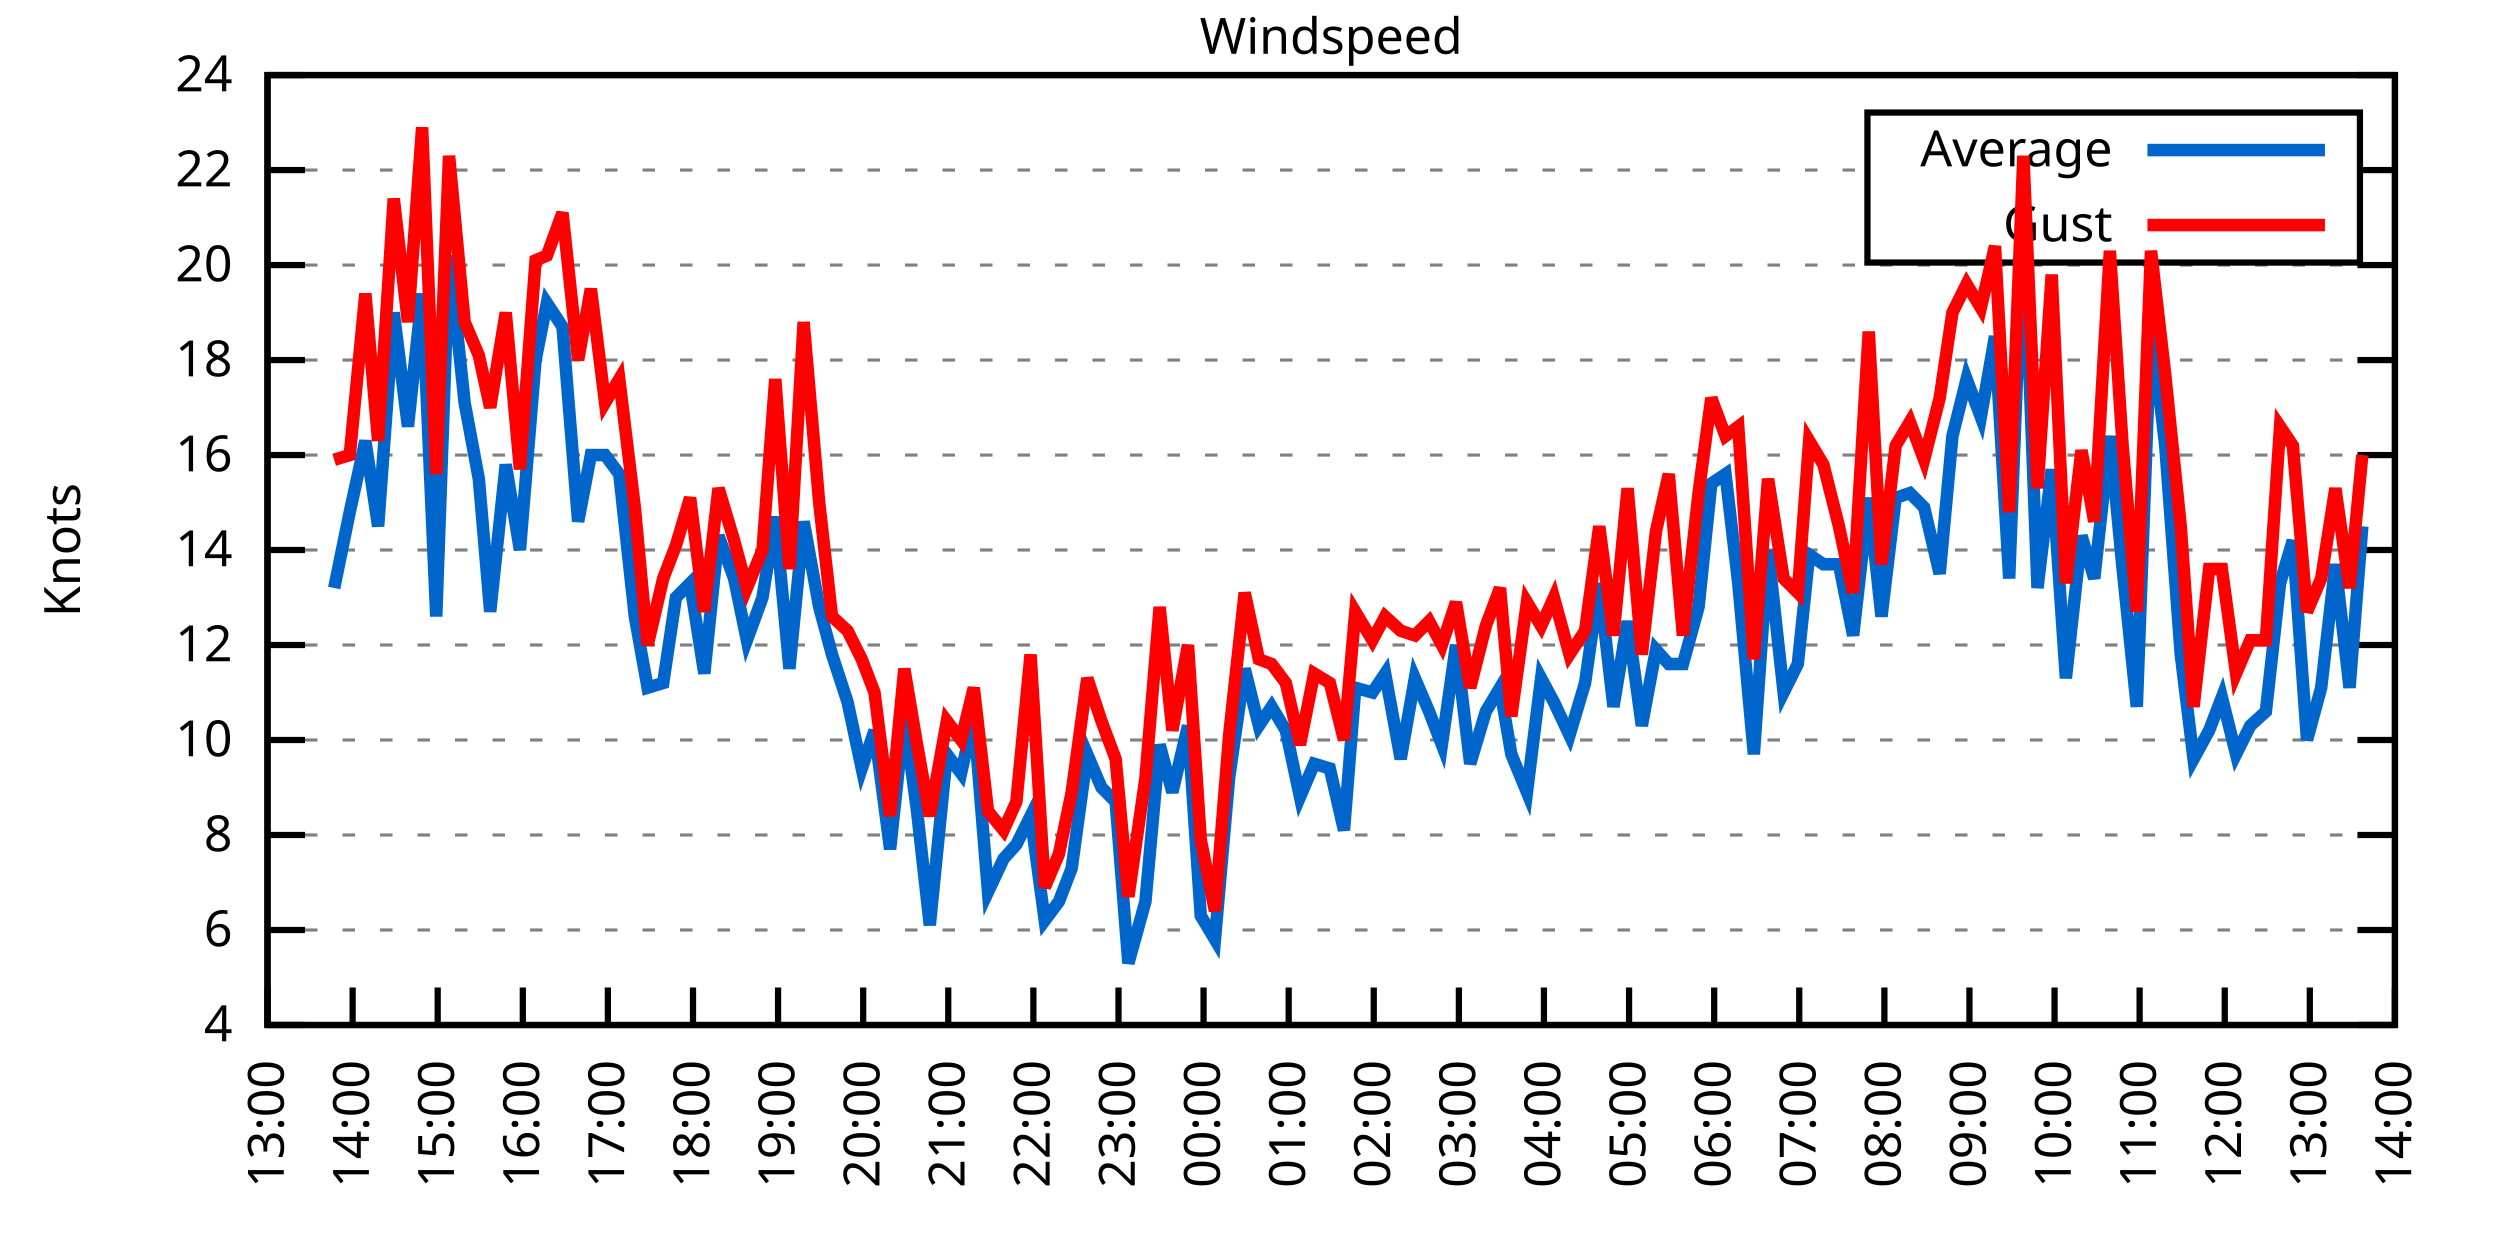
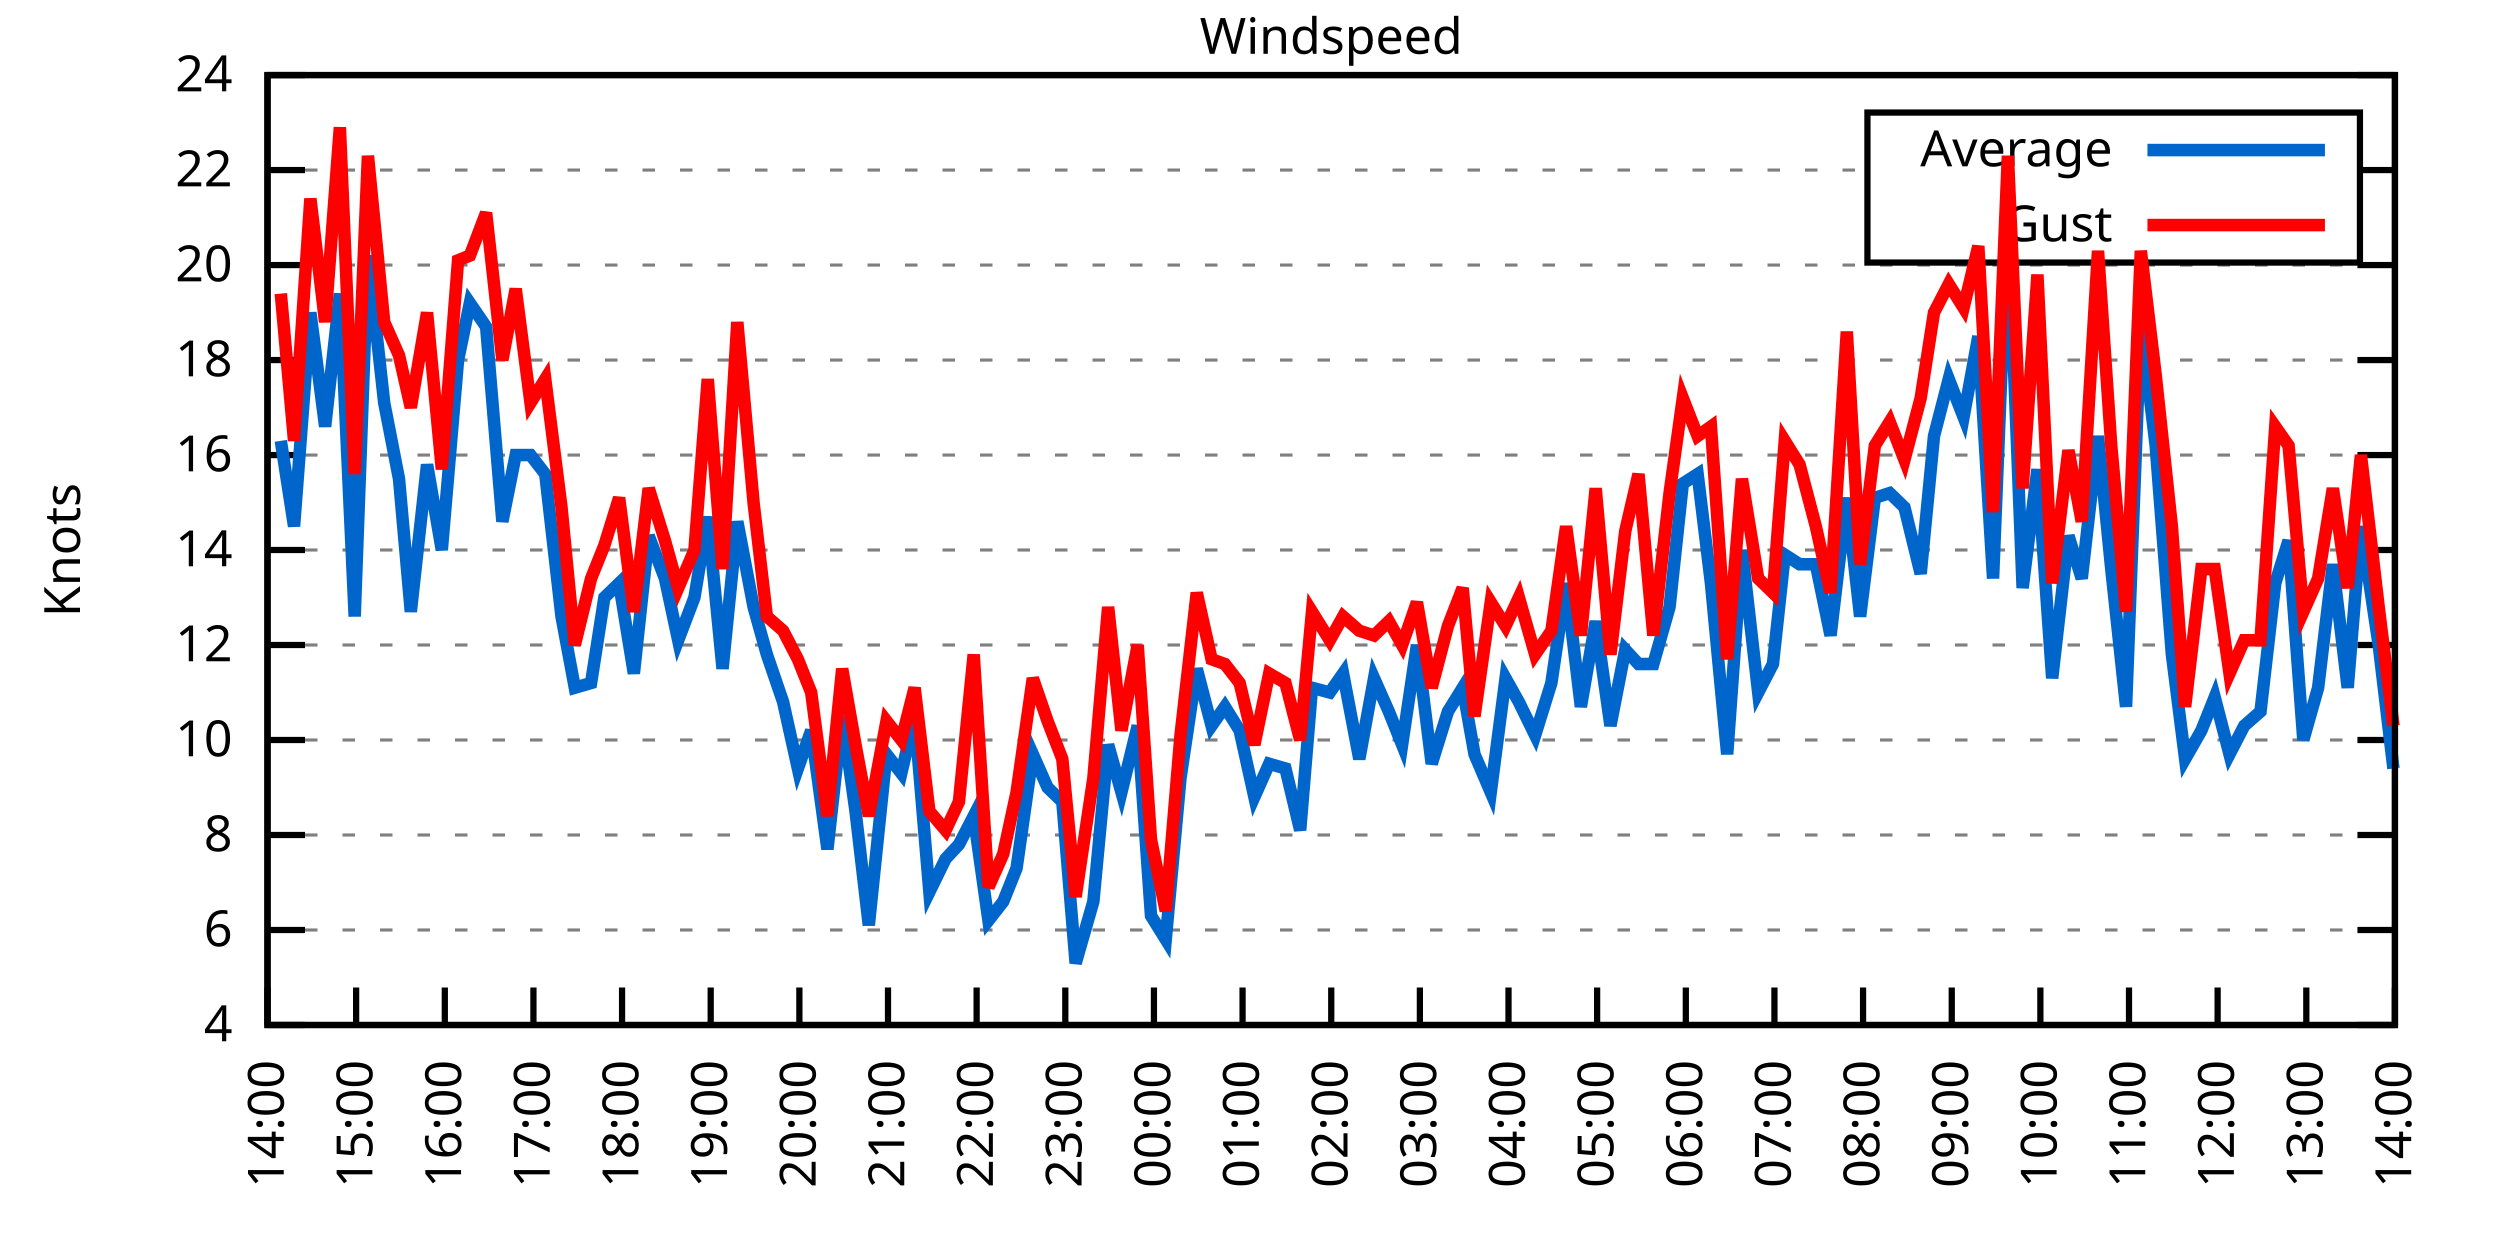
<svg xmlns="http://www.w3.org/2000/svg" xmlns:xlink="http://www.w3.org/1999/xlink" width="400" height="200" viewBox="0 0 400 200">
  <g id="gnuplot_canvas">
    <rect x="0" y="0" width="400" height="200" fill="none" />
    <defs>
      <circle id="gpDot" r="0.5" stroke-width="0.5" stroke="currentColor" />
      <path id="gpPt0" stroke-width="0.333" stroke="currentColor" d="M-1,0 h2 M0,-1 v2" />
      <path id="gpPt1" stroke-width="0.333" stroke="currentColor" d="M-1,-1 L1,1 M1,-1 L-1,1" />
      <path id="gpPt2" stroke-width="0.333" stroke="currentColor" d="M-1,0 L1,0 M0,-1 L0,1 M-1,-1 L1,1 M-1,1 L1,-1" />
      <rect id="gpPt3" stroke-width="0.333" stroke="currentColor" x="-1" y="-1" width="2" height="2" />
      <rect id="gpPt4" stroke-width="0.333" stroke="currentColor" fill="currentColor" x="-1" y="-1" width="2" height="2" />
      <circle id="gpPt5" stroke-width="0.333" stroke="currentColor" cx="0" cy="0" r="1" />
      <use xlink:href="#gpPt5" id="gpPt6" fill="currentColor" stroke="none" />
      <path id="gpPt7" stroke-width="0.333" stroke="currentColor" d="M0,-1.33 L-1.33,0.67 L1.33,0.67 z" />
      <use xlink:href="#gpPt7" id="gpPt8" fill="currentColor" stroke="none" />
      <use xlink:href="#gpPt7" id="gpPt9" stroke="currentColor" transform="rotate(180)" />
      <use xlink:href="#gpPt9" id="gpPt10" fill="currentColor" stroke="none" />
      <use xlink:href="#gpPt3" id="gpPt11" stroke="currentColor" transform="rotate(45)" />
      <use xlink:href="#gpPt11" id="gpPt12" fill="currentColor" stroke="none" />
      <path id="gpPt13" stroke-width="0.333" stroke="currentColor" d="M0,1.330 L1.265,0.411 L0.782,-1.067 L-0.782,-1.076 L-1.265,0.411 z" />
      <use xlink:href="#gpPt13" id="gpPt14" fill="currentColor" stroke="none" />
      <filter id="textbox" filterUnits="objectBoundingBox" x="0" y="0" height="1" width="1">
        <feFlood flood-color="white" flood-opacity="1" result="bgnd" />
        <feComposite in="SourceGraphic" in2="bgnd" operator="atop" />
      </filter>
      <filter id="greybox" filterUnits="objectBoundingBox" x="0" y="0" height="1" width="1">
        <feFlood flood-color="lightgrey" flood-opacity="1" result="grey" />
        <feComposite in="SourceGraphic" in2="grey" operator="atop" />
      </filter>
    </defs>
    <g fill="none" color="white" stroke="currentColor" stroke-width="1.00" stroke-linecap="butt" stroke-linejoin="miter">
</g>
    <g fill="none" color="black" stroke="currentColor" stroke-width="1.00" stroke-linecap="butt" stroke-linejoin="miter">
      <g stroke="none" shape-rendering="crispEdges">
        <polygon fill="rgb(255, 255, 255)" points="42.80,164.00 383.18,164.00 383.18,12.02 42.80,12.02 " />
      </g>
    </g>
    <g fill="none" color="black" stroke="currentColor" stroke-width="1.00" stroke-linecap="butt" stroke-linejoin="miter">
</g>
    <g fill="none" color="black" stroke="black" stroke-width="0.50" stroke-linecap="butt" stroke-linejoin="miter">
</g>
    <g fill="none" color="gray" stroke="currentColor" stroke-width="0.50" stroke-linecap="butt" stroke-linejoin="miter">
      <path stroke="gray" stroke-dasharray="2,4" class="gridline" d="M42.80,164.00 L383.19,164.00  " />
    </g>
    <g fill="none" color="gray" stroke="gray" stroke-width="1.00" stroke-linecap="butt" stroke-linejoin="miter">
</g>
    <g fill="none" color="black" stroke="currentColor" stroke-width="1.00" stroke-linecap="butt" stroke-linejoin="miter">
      <path stroke="black" d="M42.80,164.00 L48.80,164.00 M383.19,164.00 L377.19,164.00  " />
      <g transform="translate(37.20,166.60)" stroke="none" fill="black" font-family="Sans" font-size="8.00" text-anchor="end">
        <text>
          <tspan font-family="Sans"> 4</tspan>
        </text>
      </g>
    </g>
    <g fill="none" color="black" stroke="currentColor" stroke-width="1.00" stroke-linecap="butt" stroke-linejoin="miter">
</g>
    <g fill="none" color="black" stroke="black" stroke-width="0.50" stroke-linecap="butt" stroke-linejoin="miter">
</g>
    <g fill="none" color="gray" stroke="currentColor" stroke-width="0.50" stroke-linecap="butt" stroke-linejoin="miter">
      <path stroke="gray" stroke-dasharray="2,4" class="gridline" d="M42.80,148.80 L383.19,148.80  " />
    </g>
    <g fill="none" color="gray" stroke="gray" stroke-width="1.00" stroke-linecap="butt" stroke-linejoin="miter">
</g>
    <g fill="none" color="black" stroke="currentColor" stroke-width="1.00" stroke-linecap="butt" stroke-linejoin="miter">
      <path stroke="black" d="M42.80,148.80 L48.80,148.80 M383.19,148.80 L377.19,148.80  " />
      <g transform="translate(37.20,151.40)" stroke="none" fill="black" font-family="Sans" font-size="8.00" text-anchor="end">
        <text>
          <tspan font-family="Sans"> 6</tspan>
        </text>
      </g>
    </g>
    <g fill="none" color="black" stroke="currentColor" stroke-width="1.00" stroke-linecap="butt" stroke-linejoin="miter">
</g>
    <g fill="none" color="black" stroke="black" stroke-width="0.50" stroke-linecap="butt" stroke-linejoin="miter">
</g>
    <g fill="none" color="gray" stroke="currentColor" stroke-width="0.50" stroke-linecap="butt" stroke-linejoin="miter">
      <path stroke="gray" stroke-dasharray="2,4" class="gridline" d="M42.80,133.60 L383.19,133.60  " />
    </g>
    <g fill="none" color="gray" stroke="gray" stroke-width="1.00" stroke-linecap="butt" stroke-linejoin="miter">
</g>
    <g fill="none" color="black" stroke="currentColor" stroke-width="1.00" stroke-linecap="butt" stroke-linejoin="miter">
      <path stroke="black" d="M42.80,133.60 L48.80,133.60 M383.19,133.60 L377.19,133.60  " />
      <g transform="translate(37.20,136.20)" stroke="none" fill="black" font-family="Sans" font-size="8.00" text-anchor="end">
        <text>
          <tspan font-family="Sans"> 8</tspan>
        </text>
      </g>
    </g>
    <g fill="none" color="black" stroke="currentColor" stroke-width="1.00" stroke-linecap="butt" stroke-linejoin="miter">
</g>
    <g fill="none" color="black" stroke="black" stroke-width="0.50" stroke-linecap="butt" stroke-linejoin="miter">
</g>
    <g fill="none" color="gray" stroke="currentColor" stroke-width="0.50" stroke-linecap="butt" stroke-linejoin="miter">
      <path stroke="gray" stroke-dasharray="2,4" class="gridline" d="M42.80,118.40 L383.19,118.40  " />
    </g>
    <g fill="none" color="gray" stroke="gray" stroke-width="1.00" stroke-linecap="butt" stroke-linejoin="miter">
</g>
    <g fill="none" color="black" stroke="currentColor" stroke-width="1.00" stroke-linecap="butt" stroke-linejoin="miter">
      <path stroke="black" d="M42.80,118.40 L48.80,118.40 M383.19,118.40 L377.19,118.40  " />
      <g transform="translate(37.20,121.00)" stroke="none" fill="black" font-family="Sans" font-size="8.00" text-anchor="end">
        <text>
          <tspan font-family="Sans"> 10</tspan>
        </text>
      </g>
    </g>
    <g fill="none" color="black" stroke="currentColor" stroke-width="1.00" stroke-linecap="butt" stroke-linejoin="miter">
</g>
    <g fill="none" color="black" stroke="black" stroke-width="0.50" stroke-linecap="butt" stroke-linejoin="miter">
</g>
    <g fill="none" color="gray" stroke="currentColor" stroke-width="0.50" stroke-linecap="butt" stroke-linejoin="miter">
      <path stroke="gray" stroke-dasharray="2,4" class="gridline" d="M42.80,103.20 L383.19,103.20  " />
    </g>
    <g fill="none" color="gray" stroke="gray" stroke-width="1.00" stroke-linecap="butt" stroke-linejoin="miter">
</g>
    <g fill="none" color="black" stroke="currentColor" stroke-width="1.00" stroke-linecap="butt" stroke-linejoin="miter">
      <path stroke="black" d="M42.80,103.20 L48.80,103.20 M383.19,103.20 L377.19,103.20  " />
      <g transform="translate(37.20,105.80)" stroke="none" fill="black" font-family="Sans" font-size="8.00" text-anchor="end">
        <text>
          <tspan font-family="Sans"> 12</tspan>
        </text>
      </g>
    </g>
    <g fill="none" color="black" stroke="currentColor" stroke-width="1.00" stroke-linecap="butt" stroke-linejoin="miter">
</g>
    <g fill="none" color="black" stroke="black" stroke-width="0.50" stroke-linecap="butt" stroke-linejoin="miter">
</g>
    <g fill="none" color="gray" stroke="currentColor" stroke-width="0.50" stroke-linecap="butt" stroke-linejoin="miter">
      <path stroke="gray" stroke-dasharray="2,4" class="gridline" d="M42.80,88.00 L383.19,88.00  " />
    </g>
    <g fill="none" color="gray" stroke="gray" stroke-width="1.00" stroke-linecap="butt" stroke-linejoin="miter">
</g>
    <g fill="none" color="black" stroke="currentColor" stroke-width="1.00" stroke-linecap="butt" stroke-linejoin="miter">
      <path stroke="black" d="M42.80,88.00 L48.80,88.00 M383.19,88.00 L377.19,88.00  " />
      <g transform="translate(37.20,90.60)" stroke="none" fill="black" font-family="Sans" font-size="8.00" text-anchor="end">
        <text>
          <tspan font-family="Sans"> 14</tspan>
        </text>
      </g>
    </g>
    <g fill="none" color="black" stroke="currentColor" stroke-width="1.00" stroke-linecap="butt" stroke-linejoin="miter">
</g>
    <g fill="none" color="black" stroke="black" stroke-width="0.50" stroke-linecap="butt" stroke-linejoin="miter">
</g>
    <g fill="none" color="gray" stroke="currentColor" stroke-width="0.50" stroke-linecap="butt" stroke-linejoin="miter">
      <path stroke="gray" stroke-dasharray="2,4" class="gridline" d="M42.80,72.81 L383.19,72.81  " />
    </g>
    <g fill="none" color="gray" stroke="gray" stroke-width="1.00" stroke-linecap="butt" stroke-linejoin="miter">
</g>
    <g fill="none" color="black" stroke="currentColor" stroke-width="1.00" stroke-linecap="butt" stroke-linejoin="miter">
      <path stroke="black" d="M42.80,72.81 L48.80,72.81 M383.19,72.81 L377.19,72.81  " />
      <g transform="translate(37.20,75.41)" stroke="none" fill="black" font-family="Sans" font-size="8.00" text-anchor="end">
        <text>
          <tspan font-family="Sans"> 16</tspan>
        </text>
      </g>
    </g>
    <g fill="none" color="black" stroke="currentColor" stroke-width="1.00" stroke-linecap="butt" stroke-linejoin="miter">
</g>
    <g fill="none" color="black" stroke="black" stroke-width="0.50" stroke-linecap="butt" stroke-linejoin="miter">
</g>
    <g fill="none" color="gray" stroke="currentColor" stroke-width="0.50" stroke-linecap="butt" stroke-linejoin="miter">
      <path stroke="gray" stroke-dasharray="2,4" class="gridline" d="M42.80,57.61 L383.19,57.61  " />
    </g>
    <g fill="none" color="gray" stroke="gray" stroke-width="1.00" stroke-linecap="butt" stroke-linejoin="miter">
</g>
    <g fill="none" color="black" stroke="currentColor" stroke-width="1.00" stroke-linecap="butt" stroke-linejoin="miter">
      <path stroke="black" d="M42.80,57.61 L48.80,57.61 M383.19,57.61 L377.19,57.61  " />
      <g transform="translate(37.20,60.21)" stroke="none" fill="black" font-family="Sans" font-size="8.00" text-anchor="end">
        <text>
          <tspan font-family="Sans"> 18</tspan>
        </text>
      </g>
    </g>
    <g fill="none" color="black" stroke="currentColor" stroke-width="1.00" stroke-linecap="butt" stroke-linejoin="miter">
</g>
    <g fill="none" color="black" stroke="black" stroke-width="0.50" stroke-linecap="butt" stroke-linejoin="miter">
</g>
    <g fill="none" color="gray" stroke="currentColor" stroke-width="0.50" stroke-linecap="butt" stroke-linejoin="miter">
      <path stroke="gray" stroke-dasharray="2,4" class="gridline" d="M42.80,42.41 L383.19,42.41  " />
    </g>
    <g fill="none" color="gray" stroke="gray" stroke-width="1.00" stroke-linecap="butt" stroke-linejoin="miter">
</g>
    <g fill="none" color="black" stroke="currentColor" stroke-width="1.00" stroke-linecap="butt" stroke-linejoin="miter">
      <path stroke="black" d="M42.80,42.41 L48.80,42.41 M383.19,42.41 L377.19,42.41  " />
      <g transform="translate(37.20,45.01)" stroke="none" fill="black" font-family="Sans" font-size="8.00" text-anchor="end">
        <text>
          <tspan font-family="Sans"> 20</tspan>
        </text>
      </g>
    </g>
    <g fill="none" color="black" stroke="currentColor" stroke-width="1.00" stroke-linecap="butt" stroke-linejoin="miter">
</g>
    <g fill="none" color="black" stroke="black" stroke-width="0.50" stroke-linecap="butt" stroke-linejoin="miter">
</g>
    <g fill="none" color="gray" stroke="currentColor" stroke-width="0.50" stroke-linecap="butt" stroke-linejoin="miter">
      <path stroke="gray" stroke-dasharray="2,4" class="gridline" d="M42.80,27.21 L298.79,27.21 M377.59,27.21 L383.19,27.21  " />
    </g>
    <g fill="none" color="gray" stroke="gray" stroke-width="1.00" stroke-linecap="butt" stroke-linejoin="miter">
</g>
    <g fill="none" color="black" stroke="currentColor" stroke-width="1.00" stroke-linecap="butt" stroke-linejoin="miter">
      <path stroke="black" d="M42.80,27.21 L48.80,27.21 M383.19,27.21 L377.19,27.21  " />
      <g transform="translate(37.20,29.81)" stroke="none" fill="black" font-family="Sans" font-size="8.00" text-anchor="end">
        <text>
          <tspan font-family="Sans"> 22</tspan>
        </text>
      </g>
    </g>
    <g fill="none" color="black" stroke="currentColor" stroke-width="1.00" stroke-linecap="butt" stroke-linejoin="miter">
</g>
    <g fill="none" color="black" stroke="black" stroke-width="0.50" stroke-linecap="butt" stroke-linejoin="miter">
</g>
    <g fill="none" color="gray" stroke="currentColor" stroke-width="0.50" stroke-linecap="butt" stroke-linejoin="miter">
      <path stroke="gray" stroke-dasharray="2,4" class="gridline" d="M42.80,12.01 L383.19,12.01  " />
    </g>
    <g fill="none" color="gray" stroke="gray" stroke-width="1.00" stroke-linecap="butt" stroke-linejoin="miter">
</g>
    <g fill="none" color="black" stroke="currentColor" stroke-width="1.00" stroke-linecap="butt" stroke-linejoin="miter">
      <path stroke="black" d="M42.80,12.01 L48.80,12.01 M383.19,12.01 L377.19,12.01  " />
      <g transform="translate(37.20,14.61)" stroke="none" fill="black" font-family="Sans" font-size="8.00" text-anchor="end">
        <text>
          <tspan font-family="Sans"> 24</tspan>
        </text>
      </g>
    </g>
    <g fill="none" color="black" stroke="currentColor" stroke-width="1.00" stroke-linecap="butt" stroke-linejoin="miter">
      <path stroke="black" d="M42.80,164.00 L42.80,158.00  " />
      <g transform="translate(45.40,169.60) rotate(270.00)" stroke="none" fill="black" font-family="Sans" font-size="8.00" text-anchor="end">
        <text>
-           <tspan font-family="Sans">13:00</tspan>
-         </text>
-       </g>
-     </g>
-     <g fill="none" color="black" stroke="currentColor" stroke-width="1.00" stroke-linecap="butt" stroke-linejoin="miter">
-       <path stroke="black" d="M56.42,164.00 L56.42,158.00  " />
-       <g transform="translate(59.02,169.60) rotate(270.00)" stroke="none" fill="black" font-family="Sans" font-size="8.00" text-anchor="end">
-         <text>
          <tspan font-family="Sans">14:00</tspan>
        </text>
      </g>
    </g>
    <g fill="none" color="black" stroke="currentColor" stroke-width="1.00" stroke-linecap="butt" stroke-linejoin="miter">
-       <path stroke="black" d="M70.03,164.00 L70.03,158.00  " />
-       <g transform="translate(72.63,169.60) rotate(270.00)" stroke="none" fill="black" font-family="Sans" font-size="8.00" text-anchor="end">
+       <path stroke="black" d="M56.98,164.00 L56.98,158.00  " />
+       <g transform="translate(59.58,169.60) rotate(270.00)" stroke="none" fill="black" font-family="Sans" font-size="8.00" text-anchor="end">
        <text>
          <tspan font-family="Sans">15:00</tspan>
        </text>
      </g>
    </g>
    <g fill="none" color="black" stroke="currentColor" stroke-width="1.00" stroke-linecap="butt" stroke-linejoin="miter">
-       <path stroke="black" d="M83.65,164.00 L83.65,158.00  " />
-       <g transform="translate(86.25,169.60) rotate(270.00)" stroke="none" fill="black" font-family="Sans" font-size="8.00" text-anchor="end">
+       <path stroke="black" d="M71.17,164.00 L71.17,158.00  " />
+       <g transform="translate(73.77,169.60) rotate(270.00)" stroke="none" fill="black" font-family="Sans" font-size="8.00" text-anchor="end">
        <text>
          <tspan font-family="Sans">16:00</tspan>
        </text>
      </g>
    </g>
    <g fill="none" color="black" stroke="currentColor" stroke-width="1.00" stroke-linecap="butt" stroke-linejoin="miter">
-       <path stroke="black" d="M97.26,164.00 L97.26,158.00  " />
-       <g transform="translate(99.86,169.60) rotate(270.00)" stroke="none" fill="black" font-family="Sans" font-size="8.00" text-anchor="end">
+       <path stroke="black" d="M85.35,164.00 L85.35,158.00  " />
+       <g transform="translate(87.95,169.60) rotate(270.00)" stroke="none" fill="black" font-family="Sans" font-size="8.00" text-anchor="end">
        <text>
          <tspan font-family="Sans">17:00</tspan>
        </text>
      </g>
    </g>
    <g fill="none" color="black" stroke="currentColor" stroke-width="1.00" stroke-linecap="butt" stroke-linejoin="miter">
-       <path stroke="black" d="M110.88,164.00 L110.88,158.00  " />
-       <g transform="translate(113.48,169.60) rotate(270.00)" stroke="none" fill="black" font-family="Sans" font-size="8.00" text-anchor="end">
+       <path stroke="black" d="M99.53,164.00 L99.53,158.00  " />
+       <g transform="translate(102.13,169.60) rotate(270.00)" stroke="none" fill="black" font-family="Sans" font-size="8.00" text-anchor="end">
        <text>
          <tspan font-family="Sans">18:00</tspan>
        </text>
      </g>
    </g>
    <g fill="none" color="black" stroke="currentColor" stroke-width="1.00" stroke-linecap="butt" stroke-linejoin="miter">
-       <path stroke="black" d="M124.49,164.00 L124.49,158.00  " />
-       <g transform="translate(127.09,169.60) rotate(270.00)" stroke="none" fill="black" font-family="Sans" font-size="8.00" text-anchor="end">
+       <path stroke="black" d="M113.71,164.00 L113.71,158.00  " />
+       <g transform="translate(116.31,169.60) rotate(270.00)" stroke="none" fill="black" font-family="Sans" font-size="8.00" text-anchor="end">
        <text>
          <tspan font-family="Sans">19:00</tspan>
        </text>
      </g>
    </g>
    <g fill="none" color="black" stroke="currentColor" stroke-width="1.00" stroke-linecap="butt" stroke-linejoin="miter">
-       <path stroke="black" d="M138.11,164.00 L138.11,158.00  " />
-       <g transform="translate(140.71,169.60) rotate(270.00)" stroke="none" fill="black" font-family="Sans" font-size="8.00" text-anchor="end">
+       <path stroke="black" d="M127.90,164.00 L127.90,158.00  " />
+       <g transform="translate(130.50,169.60) rotate(270.00)" stroke="none" fill="black" font-family="Sans" font-size="8.00" text-anchor="end">
        <text>
          <tspan font-family="Sans">20:00</tspan>
        </text>
      </g>
    </g>
    <g fill="none" color="black" stroke="currentColor" stroke-width="1.00" stroke-linecap="butt" stroke-linejoin="miter">
-       <path stroke="black" d="M151.72,164.00 L151.72,158.00  " />
-       <g transform="translate(154.32,169.60) rotate(270.00)" stroke="none" fill="black" font-family="Sans" font-size="8.00" text-anchor="end">
+       <path stroke="black" d="M142.08,164.00 L142.08,158.00  " />
+       <g transform="translate(144.68,169.60) rotate(270.00)" stroke="none" fill="black" font-family="Sans" font-size="8.00" text-anchor="end">
        <text>
          <tspan font-family="Sans">21:00</tspan>
        </text>
      </g>
    </g>
    <g fill="none" color="black" stroke="currentColor" stroke-width="1.00" stroke-linecap="butt" stroke-linejoin="miter">
-       <path stroke="black" d="M165.34,164.00 L165.34,158.00  " />
-       <g transform="translate(167.94,169.60) rotate(270.00)" stroke="none" fill="black" font-family="Sans" font-size="8.00" text-anchor="end">
+       <path stroke="black" d="M156.26,164.00 L156.26,158.00  " />
+       <g transform="translate(158.86,169.60) rotate(270.00)" stroke="none" fill="black" font-family="Sans" font-size="8.00" text-anchor="end">
        <text>
          <tspan font-family="Sans">22:00</tspan>
        </text>
      </g>
    </g>
    <g fill="none" color="black" stroke="currentColor" stroke-width="1.00" stroke-linecap="butt" stroke-linejoin="miter">
-       <path stroke="black" d="M178.96,164.00 L178.96,158.00  " />
-       <g transform="translate(181.56,169.60) rotate(270.00)" stroke="none" fill="black" font-family="Sans" font-size="8.00" text-anchor="end">
+       <path stroke="black" d="M170.45,164.00 L170.45,158.00  " />
+       <g transform="translate(173.05,169.60) rotate(270.00)" stroke="none" fill="black" font-family="Sans" font-size="8.00" text-anchor="end">
        <text>
          <tspan font-family="Sans">23:00</tspan>
        </text>
      </g>
    </g>
    <g fill="none" color="black" stroke="currentColor" stroke-width="1.00" stroke-linecap="butt" stroke-linejoin="miter">
-       <path stroke="black" d="M192.57,164.00 L192.57,158.00  " />
-       <g transform="translate(195.17,169.60) rotate(270.00)" stroke="none" fill="black" font-family="Sans" font-size="8.00" text-anchor="end">
+       <path stroke="black" d="M184.63,164.00 L184.63,158.00  " />
+       <g transform="translate(187.23,169.60) rotate(270.00)" stroke="none" fill="black" font-family="Sans" font-size="8.00" text-anchor="end">
        <text>
          <tspan font-family="Sans">00:00</tspan>
        </text>
      </g>
    </g>
    <g fill="none" color="black" stroke="currentColor" stroke-width="1.00" stroke-linecap="butt" stroke-linejoin="miter">
-       <path stroke="black" d="M206.19,164.00 L206.19,158.00  " />
-       <g transform="translate(208.79,169.60) rotate(270.00)" stroke="none" fill="black" font-family="Sans" font-size="8.00" text-anchor="end">
+       <path stroke="black" d="M198.81,164.00 L198.81,158.00  " />
+       <g transform="translate(201.41,169.60) rotate(270.00)" stroke="none" fill="black" font-family="Sans" font-size="8.00" text-anchor="end">
        <text>
          <tspan font-family="Sans">01:00</tspan>
        </text>
      </g>
    </g>
    <g fill="none" color="black" stroke="currentColor" stroke-width="1.00" stroke-linecap="butt" stroke-linejoin="miter">
-       <path stroke="black" d="M219.80,164.00 L219.80,158.00  " />
-       <g transform="translate(222.40,169.60) rotate(270.00)" stroke="none" fill="black" font-family="Sans" font-size="8.00" text-anchor="end">
+       <path stroke="black" d="M213.00,164.00 L213.00,158.00  " />
+       <g transform="translate(215.60,169.60) rotate(270.00)" stroke="none" fill="black" font-family="Sans" font-size="8.00" text-anchor="end">
        <text>
          <tspan font-family="Sans">02:00</tspan>
        </text>
      </g>
    </g>
    <g fill="none" color="black" stroke="currentColor" stroke-width="1.00" stroke-linecap="butt" stroke-linejoin="miter">
-       <path stroke="black" d="M233.42,164.00 L233.42,158.00  " />
-       <g transform="translate(236.02,169.60) rotate(270.00)" stroke="none" fill="black" font-family="Sans" font-size="8.00" text-anchor="end">
+       <path stroke="black" d="M227.18,164.00 L227.18,158.00  " />
+       <g transform="translate(229.78,169.60) rotate(270.00)" stroke="none" fill="black" font-family="Sans" font-size="8.00" text-anchor="end">
        <text>
          <tspan font-family="Sans">03:00</tspan>
        </text>
      </g>
    </g>
    <g fill="none" color="black" stroke="currentColor" stroke-width="1.00" stroke-linecap="butt" stroke-linejoin="miter">
-       <path stroke="black" d="M247.03,164.00 L247.03,158.00  " />
-       <g transform="translate(249.63,169.60) rotate(270.00)" stroke="none" fill="black" font-family="Sans" font-size="8.00" text-anchor="end">
+       <path stroke="black" d="M241.36,164.00 L241.36,158.00  " />
+       <g transform="translate(243.96,169.60) rotate(270.00)" stroke="none" fill="black" font-family="Sans" font-size="8.00" text-anchor="end">
        <text>
          <tspan font-family="Sans">04:00</tspan>
        </text>
      </g>
    </g>
    <g fill="none" color="black" stroke="currentColor" stroke-width="1.00" stroke-linecap="butt" stroke-linejoin="miter">
-       <path stroke="black" d="M260.65,164.00 L260.65,158.00  " />
-       <g transform="translate(263.25,169.60) rotate(270.00)" stroke="none" fill="black" font-family="Sans" font-size="8.00" text-anchor="end">
+       <path stroke="black" d="M255.54,164.00 L255.54,158.00  " />
+       <g transform="translate(258.14,169.60) rotate(270.00)" stroke="none" fill="black" font-family="Sans" font-size="8.00" text-anchor="end">
        <text>
          <tspan font-family="Sans">05:00</tspan>
        </text>
      </g>
    </g>
    <g fill="none" color="black" stroke="currentColor" stroke-width="1.00" stroke-linecap="butt" stroke-linejoin="miter">
-       <path stroke="black" d="M274.27,164.00 L274.27,158.00  " />
-       <g transform="translate(276.87,169.60) rotate(270.00)" stroke="none" fill="black" font-family="Sans" font-size="8.00" text-anchor="end">
+       <path stroke="black" d="M269.73,164.00 L269.73,158.00  " />
+       <g transform="translate(272.33,169.60) rotate(270.00)" stroke="none" fill="black" font-family="Sans" font-size="8.00" text-anchor="end">
        <text>
          <tspan font-family="Sans">06:00</tspan>
        </text>
      </g>
    </g>
    <g fill="none" color="black" stroke="currentColor" stroke-width="1.00" stroke-linecap="butt" stroke-linejoin="miter">
-       <path stroke="black" d="M287.88,164.00 L287.88,158.00  " />
-       <g transform="translate(290.48,169.60) rotate(270.00)" stroke="none" fill="black" font-family="Sans" font-size="8.00" text-anchor="end">
+       <path stroke="black" d="M283.91,164.00 L283.91,158.00  " />
+       <g transform="translate(286.51,169.60) rotate(270.00)" stroke="none" fill="black" font-family="Sans" font-size="8.00" text-anchor="end">
        <text>
          <tspan font-family="Sans">07:00</tspan>
        </text>
      </g>
    </g>
    <g fill="none" color="black" stroke="currentColor" stroke-width="1.00" stroke-linecap="butt" stroke-linejoin="miter">
-       <path stroke="black" d="M301.50,164.00 L301.50,158.00  " />
-       <g transform="translate(304.10,169.60) rotate(270.00)" stroke="none" fill="black" font-family="Sans" font-size="8.00" text-anchor="end">
+       <path stroke="black" d="M298.09,164.00 L298.09,158.00  " />
+       <g transform="translate(300.69,169.60) rotate(270.00)" stroke="none" fill="black" font-family="Sans" font-size="8.00" text-anchor="end">
        <text>
          <tspan font-family="Sans">08:00</tspan>
        </text>
      </g>
    </g>
    <g fill="none" color="black" stroke="currentColor" stroke-width="1.00" stroke-linecap="butt" stroke-linejoin="miter">
-       <path stroke="black" d="M315.11,164.00 L315.11,158.00  " />
-       <g transform="translate(317.71,169.60) rotate(270.00)" stroke="none" fill="black" font-family="Sans" font-size="8.00" text-anchor="end">
+       <path stroke="black" d="M312.28,164.00 L312.28,158.00  " />
+       <g transform="translate(314.88,169.60) rotate(270.00)" stroke="none" fill="black" font-family="Sans" font-size="8.00" text-anchor="end">
        <text>
          <tspan font-family="Sans">09:00</tspan>
        </text>
      </g>
    </g>
    <g fill="none" color="black" stroke="currentColor" stroke-width="1.00" stroke-linecap="butt" stroke-linejoin="miter">
-       <path stroke="black" d="M328.73,164.00 L328.73,158.00  " />
-       <g transform="translate(331.33,169.60) rotate(270.00)" stroke="none" fill="black" font-family="Sans" font-size="8.00" text-anchor="end">
+       <path stroke="black" d="M326.46,164.00 L326.46,158.00  " />
+       <g transform="translate(329.06,169.60) rotate(270.00)" stroke="none" fill="black" font-family="Sans" font-size="8.00" text-anchor="end">
        <text>
          <tspan font-family="Sans">10:00</tspan>
        </text>
      </g>
    </g>
    <g fill="none" color="black" stroke="currentColor" stroke-width="1.00" stroke-linecap="butt" stroke-linejoin="miter">
-       <path stroke="black" d="M342.34,164.00 L342.34,158.00  " />
-       <g transform="translate(344.94,169.60) rotate(270.00)" stroke="none" fill="black" font-family="Sans" font-size="8.00" text-anchor="end">
+       <path stroke="black" d="M340.64,164.00 L340.64,158.00  " />
+       <g transform="translate(343.24,169.60) rotate(270.00)" stroke="none" fill="black" font-family="Sans" font-size="8.00" text-anchor="end">
        <text>
          <tspan font-family="Sans">11:00</tspan>
        </text>
      </g>
    </g>
    <g fill="none" color="black" stroke="currentColor" stroke-width="1.00" stroke-linecap="butt" stroke-linejoin="miter">
-       <path stroke="black" d="M355.96,164.00 L355.96,158.00  " />
-       <g transform="translate(358.56,169.60) rotate(270.00)" stroke="none" fill="black" font-family="Sans" font-size="8.00" text-anchor="end">
+       <path stroke="black" d="M354.82,164.00 L354.82,158.00  " />
+       <g transform="translate(357.42,169.60) rotate(270.00)" stroke="none" fill="black" font-family="Sans" font-size="8.00" text-anchor="end">
        <text>
          <tspan font-family="Sans">12:00</tspan>
        </text>
      </g>
    </g>
    <g fill="none" color="black" stroke="currentColor" stroke-width="1.00" stroke-linecap="butt" stroke-linejoin="miter">
-       <path stroke="black" d="M369.57,164.00 L369.57,158.00  " />
-       <g transform="translate(372.17,169.60) rotate(270.00)" stroke="none" fill="black" font-family="Sans" font-size="8.00" text-anchor="end">
+       <path stroke="black" d="M369.01,164.00 L369.01,158.00  " />
+       <g transform="translate(371.61,169.60) rotate(270.00)" stroke="none" fill="black" font-family="Sans" font-size="8.00" text-anchor="end">
        <text>
          <tspan font-family="Sans">13:00</tspan>
        </text>
      </g>
    </g>
    <g fill="none" color="black" stroke="currentColor" stroke-width="1.00" stroke-linecap="butt" stroke-linejoin="miter">
      <path stroke="black" d="M383.19,164.00 L383.19,158.00  " />
      <g transform="translate(385.79,169.60) rotate(270.00)" stroke="none" fill="black" font-family="Sans" font-size="8.00" text-anchor="end">
        <text>
          <tspan font-family="Sans">14:00</tspan>
        </text>
      </g>
    </g>
    <g fill="none" color="black" stroke="currentColor" stroke-width="1.00" stroke-linecap="butt" stroke-linejoin="miter">
</g>
    <g fill="none" color="black" stroke="currentColor" stroke-width="1.00" stroke-linecap="butt" stroke-linejoin="miter">
      <path stroke="black" d="M42.80,12.01 L42.80,164.00 L383.19,164.00 L383.19,12.01 L42.80,12.01 Z  " />
    </g>
    <g fill="none" color="black" stroke="currentColor" stroke-width="1.00" stroke-linecap="butt" stroke-linejoin="miter">
</g>
    <g fill="none" color="black" stroke="currentColor" stroke-width="1.00" stroke-linecap="butt" stroke-linejoin="miter">
      <path stroke="black" d="M298.79,42.01 L298.79,18.01 L377.59,18.01 L377.59,42.01 L298.79,42.01 Z  " />
    </g>
    <g id="Windspeed_plot_1">
      <g fill="none" color="white" stroke="black" stroke-width="2.00" stroke-linecap="butt" stroke-linejoin="miter">
</g>
      <g fill="none" color="black" stroke="currentColor" stroke-width="2.00" stroke-linecap="butt" stroke-linejoin="miter">
        <g transform="translate(337.99,26.61)" stroke="none" fill="black" font-family="Sans" font-size="8.00" text-anchor="end">
          <text>
            <tspan font-family="Sans">Average</tspan>
          </text>
        </g>
      </g>
      <g fill="none" color="black" stroke="currentColor" stroke-width="2.00" stroke-linecap="butt" stroke-linejoin="miter">
-         <path stroke="rgb(  0, 102, 204)" d="M343.59,24.01 L371.99,24.01 M53.47,94.08 L55.96,81.93 L58.46,70.53 L60.50,84.21 L63.00,50.01 L65.27,68.25   L67.54,46.97 L69.80,98.64 L71.85,40.89 L74.34,64.45 L76.61,76.61 L78.43,97.88 L80.92,74.33 L83.19,88.00   L85.69,57.61 L87.50,48.49 L90.00,52.29 L92.50,83.45 L94.54,72.81 L96.81,72.81 L99.08,75.85 L101.57,98.64   L103.62,110.04 L106.11,109.28 L108.15,95.60 L110.42,93.32 L112.69,107.76 L114.96,85.73 L117.46,92.56 L119.50,102.44   L122.00,95.60 L124.04,82.69 L126.31,107.00 L128.58,83.45 L131.07,97.12 L133.12,104.72 L135.61,112.32 L137.88,122.96   L139.92,116.88 L142.42,135.88 L144.69,114.60 L146.73,129.80 L148.77,148.04 L151.50,120.68 L153.77,123.72 L155.81,114.60   L158.08,142.72 L160.57,137.40 L162.62,135.12 L164.89,130.56 L167.16,147.28 L169.43,144.24 L171.47,138.92 L173.96,120.68   L176.23,126.00 L178.50,128.28 L180.54,154.12 L183.27,144.24 L185.54,119.16 L187.58,126.76 L190.08,116.12 L192.12,146.52   L194.39,150.32 L196.66,124.48 L199.15,107.00 L201.42,116.12 L203.46,113.08 L205.73,116.88 L208.00,127.52 L210.27,122.20   L212.77,122.96 L215.04,132.84 L216.85,110.04 L219.58,110.80 L221.62,107.76 L224.11,121.44 L226.38,108.52 L228.65,113.84   L230.70,119.16 L232.96,103.20 L235.23,122.20 L237.73,113.84 L240.00,110.04 L241.81,120.68 L244.31,126.76 L246.58,108.52   L248.62,112.32 L251.12,117.64 L253.61,109.28 L255.88,93.32 L258.15,113.08 L260.42,99.40 L262.69,116.12 L264.96,103.96   L267.00,106.24 L269.27,106.24 L271.77,97.12 L273.81,77.37 L276.08,75.85 L278.12,93.32 L280.62,120.68 L282.89,88.00   L285.38,110.80 L287.65,106.24 L289.47,88.76 L291.74,90.28 L294.23,90.28 L296.50,101.68 L299.00,79.65 L301.04,98.64   L303.31,79.65 L305.58,78.89 L307.85,81.17 L310.35,91.80 L312.39,69.77 L314.66,60.65 L316.93,66.73 L319.20,53.81   L321.47,92.56 L323.74,34.05 L326.00,94.08 L328.27,75.09 L330.54,108.52 L333.04,85.73 L335.08,92.56 L337.58,69.77   L339.62,91.04 L341.89,113.08 L344.16,51.53 L346.43,71.29 L348.92,104.72 L350.97,121.44 L353.46,116.88 L355.50,111.56   L357.77,120.68 L360.04,116.12 L362.54,113.84 L364.81,93.32 L366.85,86.49 L369.12,118.40 L371.39,110.04 L373.66,90.28   L375.93,110.04 L377.97,84.21  " />
+         <path stroke="rgb(  0, 102, 204)" d="M343.59,24.01 L371.99,24.01 M44.93,70.53 L47.05,84.21 L49.66,50.01 L52.02,68.25 L54.38,46.97 L56.75,98.64   L58.87,40.89 L61.47,64.45 L63.84,76.61 L65.73,97.88 L68.33,74.33 L70.69,88.00 L73.29,57.61 L75.18,48.49   L77.78,52.29 L80.38,83.45 L82.51,72.81 L84.88,72.81 L87.24,75.85 L89.84,98.64 L91.97,110.04 L94.57,109.28   L96.70,95.60 L99.06,93.32 L101.42,107.76 L103.79,85.73 L106.39,92.56 L108.51,102.44 L111.11,95.60 L113.24,82.69   L115.61,107.00 L117.97,83.45 L120.57,97.12 L122.70,104.72 L125.30,112.32 L127.66,122.96 L129.79,116.88 L132.39,135.88   L134.75,114.60 L136.88,129.80 L139.01,148.04 L141.84,120.68 L144.21,123.72 L146.34,114.60 L148.70,142.72 L151.30,137.40   L153.43,135.12 L155.79,130.56 L158.15,147.28 L160.52,144.24 L162.65,138.92 L165.25,120.68 L167.61,126.00 L169.97,128.28   L172.10,154.12 L174.94,144.24 L177.30,119.16 L179.43,126.76 L182.03,116.12 L184.16,146.52 L186.52,150.32 L188.88,124.48   L191.48,107.00 L193.85,116.12 L195.98,113.08 L198.34,116.88 L200.70,127.52 L203.07,122.20 L205.67,122.96 L208.03,132.84   L209.92,110.04 L212.76,110.80 L214.89,107.76 L217.49,121.44 L219.85,108.52 L222.21,113.84 L224.34,119.16 L226.71,103.20   L229.07,122.20 L231.67,113.84 L234.03,110.04 L235.92,120.68 L238.52,126.76 L240.89,108.52 L243.02,112.32 L245.62,117.64   L248.22,109.28 L250.58,93.32 L252.94,113.08 L255.31,99.40 L257.67,116.12 L260.04,103.96 L262.16,106.24 L264.53,106.24   L267.13,97.12 L269.25,77.37 L271.62,75.85 L273.75,93.32 L276.35,120.68 L278.71,88.00 L281.31,110.80 L283.67,106.24   L285.56,88.76 L287.93,90.28 L290.53,90.28 L292.89,101.68 L295.49,79.65 L297.62,98.64 L299.98,79.65 L302.35,78.89   L304.71,81.17 L307.31,91.80 L309.44,69.77 L311.80,60.65 L314.17,66.73 L316.53,53.81 L318.89,92.56 L321.26,34.05   L323.62,94.08 L325.99,75.09 L328.35,108.52 L330.95,85.73 L333.08,92.56 L335.68,69.77 L337.80,91.04 L340.17,113.08   L342.53,51.53 L344.90,71.29 L347.50,104.72 L349.62,121.44 L352.22,116.88 L354.35,111.56 L356.72,120.68 L359.08,116.12   L361.68,113.84 L364.04,93.32 L366.17,86.49 L368.53,118.40 L370.90,110.04 L373.26,90.28 L375.63,110.04 L377.75,84.21   L380.59,103.20 L382.95,122.96  " />
      </g>
    </g>
    <g id="Windspeed_plot_2">
      <g fill="none" color="black" stroke="currentColor" stroke-width="2.00" stroke-linecap="butt" stroke-linejoin="miter">
        <g transform="translate(337.99,38.61)" stroke="none" fill="black" font-family="Sans" font-size="8.00" text-anchor="end">
          <text>
            <tspan font-family="Sans">Gust</tspan>
          </text>
        </g>
      </g>
      <g fill="none" color="black" stroke="currentColor" stroke-width="2.00" stroke-linecap="butt" stroke-linejoin="miter">
-         <path stroke="rgb(255,   0,   0)" d="M343.59,36.01 L371.99,36.01 M53.47,73.57 L55.96,72.81 L58.46,46.97 L60.50,70.53 L63.00,31.77 L65.27,51.53   L67.54,20.37 L69.80,75.85 L71.85,24.93 L74.34,51.53 L76.61,56.85 L78.43,65.21 L80.92,50.01 L83.19,75.09   L85.69,41.65 L87.50,40.89 L90.00,34.05 L92.50,57.61 L94.54,46.21 L96.81,64.45 L99.08,60.65 L101.57,81.17   L103.62,103.20 L106.11,92.56 L108.15,87.25 L110.42,79.65 L112.69,97.88 L114.96,78.13 L117.46,86.49 L119.50,94.08   L122.00,88.00 L124.04,60.65 L126.31,91.04 L128.58,51.53 L131.07,80.41 L133.12,98.64 L135.61,100.92 L137.88,105.48   L139.92,110.80 L142.42,130.56 L144.69,107.00 L146.73,119.16 L148.77,130.56 L151.50,115.36 L153.77,118.40 L155.81,110.04   L158.08,129.80 L160.57,132.84 L162.62,128.28 L164.89,104.72 L167.16,141.96 L169.43,136.64 L171.47,126.76 L173.96,108.52   L176.23,115.36 L178.50,121.44 L180.54,143.48 L183.27,124.48 L185.54,97.12 L187.58,116.88 L190.08,103.20 L192.12,134.36   L194.39,145.76 L196.66,117.64 L199.15,94.84 L201.42,105.48 L203.46,106.24 L205.73,109.28 L208.00,119.16 L210.27,107.76   L212.77,109.28 L215.04,118.40 L216.85,97.88 L219.58,102.44 L221.62,98.64 L224.11,100.92 L226.38,101.68 L228.65,99.40   L230.70,103.20 L232.96,96.36 L235.23,110.04 L237.73,100.16 L240.00,94.08 L241.81,114.60 L244.31,96.36 L246.58,100.16   L248.62,95.60 L251.12,104.72 L253.61,100.92 L255.88,84.21 L258.15,101.68 L260.42,78.13 L262.69,104.72 L264.96,84.97   L267.00,75.85 L269.27,101.68 L271.77,78.89 L273.81,63.69 L276.08,69.77 L278.12,68.25 L280.62,105.48 L282.89,76.61   L285.38,92.56 L287.65,94.84 L289.47,70.53 L291.74,74.33 L294.23,84.21 L296.50,94.84 L299.00,53.05 L301.04,90.28   L303.31,71.29 L305.58,67.49 L307.85,73.57 L310.35,63.69 L312.39,50.01 L314.66,45.45 L316.93,49.25 L319.20,39.37   L321.47,81.93 L323.74,24.93 L326.00,78.13 L328.27,43.93 L330.54,93.32 L333.04,72.05 L335.08,83.45 L337.58,40.13   L339.62,71.29 L341.89,97.88 L344.16,40.13 L346.43,59.89 L348.92,84.21 L350.97,113.08 L353.46,91.04 L355.50,91.04   L357.77,107.76 L360.04,102.44 L362.54,102.44 L364.81,68.25 L366.85,71.29 L369.12,97.88 L371.39,92.56 L373.66,78.13   L375.93,94.08 L377.97,72.81  " />
+         <path stroke="rgb(255,   0,   0)" d="M343.59,36.01 L371.99,36.01 M44.93,46.97 L47.05,70.53 L49.66,31.77 L52.02,51.53 L54.38,20.37 L56.75,75.85   L58.87,24.93 L61.47,51.53 L63.84,56.85 L65.73,65.21 L68.33,50.01 L70.69,75.09 L73.29,41.65 L75.18,40.89   L77.78,34.05 L80.38,57.61 L82.51,46.21 L84.88,64.45 L87.24,60.65 L89.84,81.17 L91.97,103.20 L94.57,92.56   L96.70,87.25 L99.06,79.65 L101.42,97.88 L103.79,78.13 L106.39,86.49 L108.51,94.08 L111.11,88.00 L113.24,60.65   L115.61,91.04 L117.97,51.53 L120.57,80.41 L122.70,98.64 L125.30,100.92 L127.66,105.48 L129.79,110.80 L132.39,130.56   L134.75,107.00 L136.88,119.16 L139.01,130.56 L141.84,115.36 L144.21,118.40 L146.34,110.04 L148.70,129.80 L151.30,132.84   L153.43,128.28 L155.79,104.72 L158.15,141.96 L160.52,136.64 L162.65,126.76 L165.25,108.52 L167.61,115.36 L169.97,121.44   L172.10,143.48 L174.94,124.48 L177.30,97.12 L179.43,116.88 L182.03,103.20 L184.16,134.36 L186.52,145.76 L188.88,117.64   L191.48,94.84 L193.85,105.48 L195.98,106.24 L198.34,109.28 L200.70,119.16 L203.07,107.76 L205.67,109.28 L208.03,118.40   L209.92,97.88 L212.76,102.44 L214.89,98.64 L217.49,100.92 L219.85,101.68 L222.21,99.40 L224.34,103.20 L226.71,96.36   L229.07,110.04 L231.67,100.16 L234.03,94.08 L235.92,114.60 L238.52,96.36 L240.89,100.16 L243.02,95.60 L245.62,104.72   L248.22,100.92 L250.58,84.21 L252.94,101.68 L255.31,78.13 L257.67,104.72 L260.04,84.97 L262.16,75.85 L264.53,101.68   L267.13,78.89 L269.25,63.69 L271.62,69.77 L273.75,68.25 L276.35,105.48 L278.71,76.61 L281.31,92.56 L283.67,94.84   L285.56,70.53 L287.93,74.33 L290.53,84.21 L292.89,94.84 L295.49,53.05 L297.62,90.28 L299.98,71.29 L302.35,67.49   L304.71,73.57 L307.31,63.69 L309.44,50.01 L311.80,45.45 L314.17,49.25 L316.53,39.37 L318.89,81.93 L321.26,24.93   L323.62,78.13 L325.99,43.93 L328.35,93.32 L330.95,72.05 L333.08,83.45 L335.68,40.13 L337.80,71.29 L340.17,97.88   L342.53,40.13 L344.90,59.89 L347.50,84.21 L349.62,113.08 L352.22,91.04 L354.35,91.04 L356.72,107.76 L359.08,102.44   L361.68,102.44 L364.04,68.25 L366.17,71.29 L368.53,97.88 L370.90,92.56 L373.26,78.13 L375.63,94.08 L377.75,72.81   L380.59,97.12 L382.95,116.12  " />
      </g>
    </g>
    <g fill="none" color="black" stroke="currentColor" stroke-width="2.00" stroke-linecap="butt" stroke-linejoin="miter">
</g>
    <g fill="none" color="black" stroke="black" stroke-width="1.00" stroke-linecap="butt" stroke-linejoin="miter">
</g>
    <g fill="none" color="black" stroke="currentColor" stroke-width="1.00" stroke-linecap="butt" stroke-linejoin="miter">
      <path stroke="black" d="M42.80,12.01 L42.80,164.00 L383.19,164.00 L383.19,12.01 L42.80,12.01 Z  " />
      <g transform="translate(12.80,88.01) rotate(270.00)" stroke="none" fill="black" font-family="Sans" font-size="8.00" text-anchor="middle">
        <text>
          <tspan font-family="Sans">Knots</tspan>
        </text>
      </g>
    </g>
    <g fill="none" color="black" stroke="currentColor" stroke-width="1.00" stroke-linecap="butt" stroke-linejoin="miter">
</g>
    <g fill="none" color="black" stroke="currentColor" stroke-width="1.00" stroke-linecap="butt" stroke-linejoin="miter">
      <g transform="translate(212.99,8.61)" stroke="none" fill="black" font-family="Sans" font-size="8.00" text-anchor="middle">
        <text>
          <tspan font-family="Sans">Windspeed</tspan>
        </text>
      </g>
    </g>
    <g fill="none" color="black" stroke="currentColor" stroke-width="1.00" stroke-linecap="butt" stroke-linejoin="miter">
</g>
  </g>
</svg>
